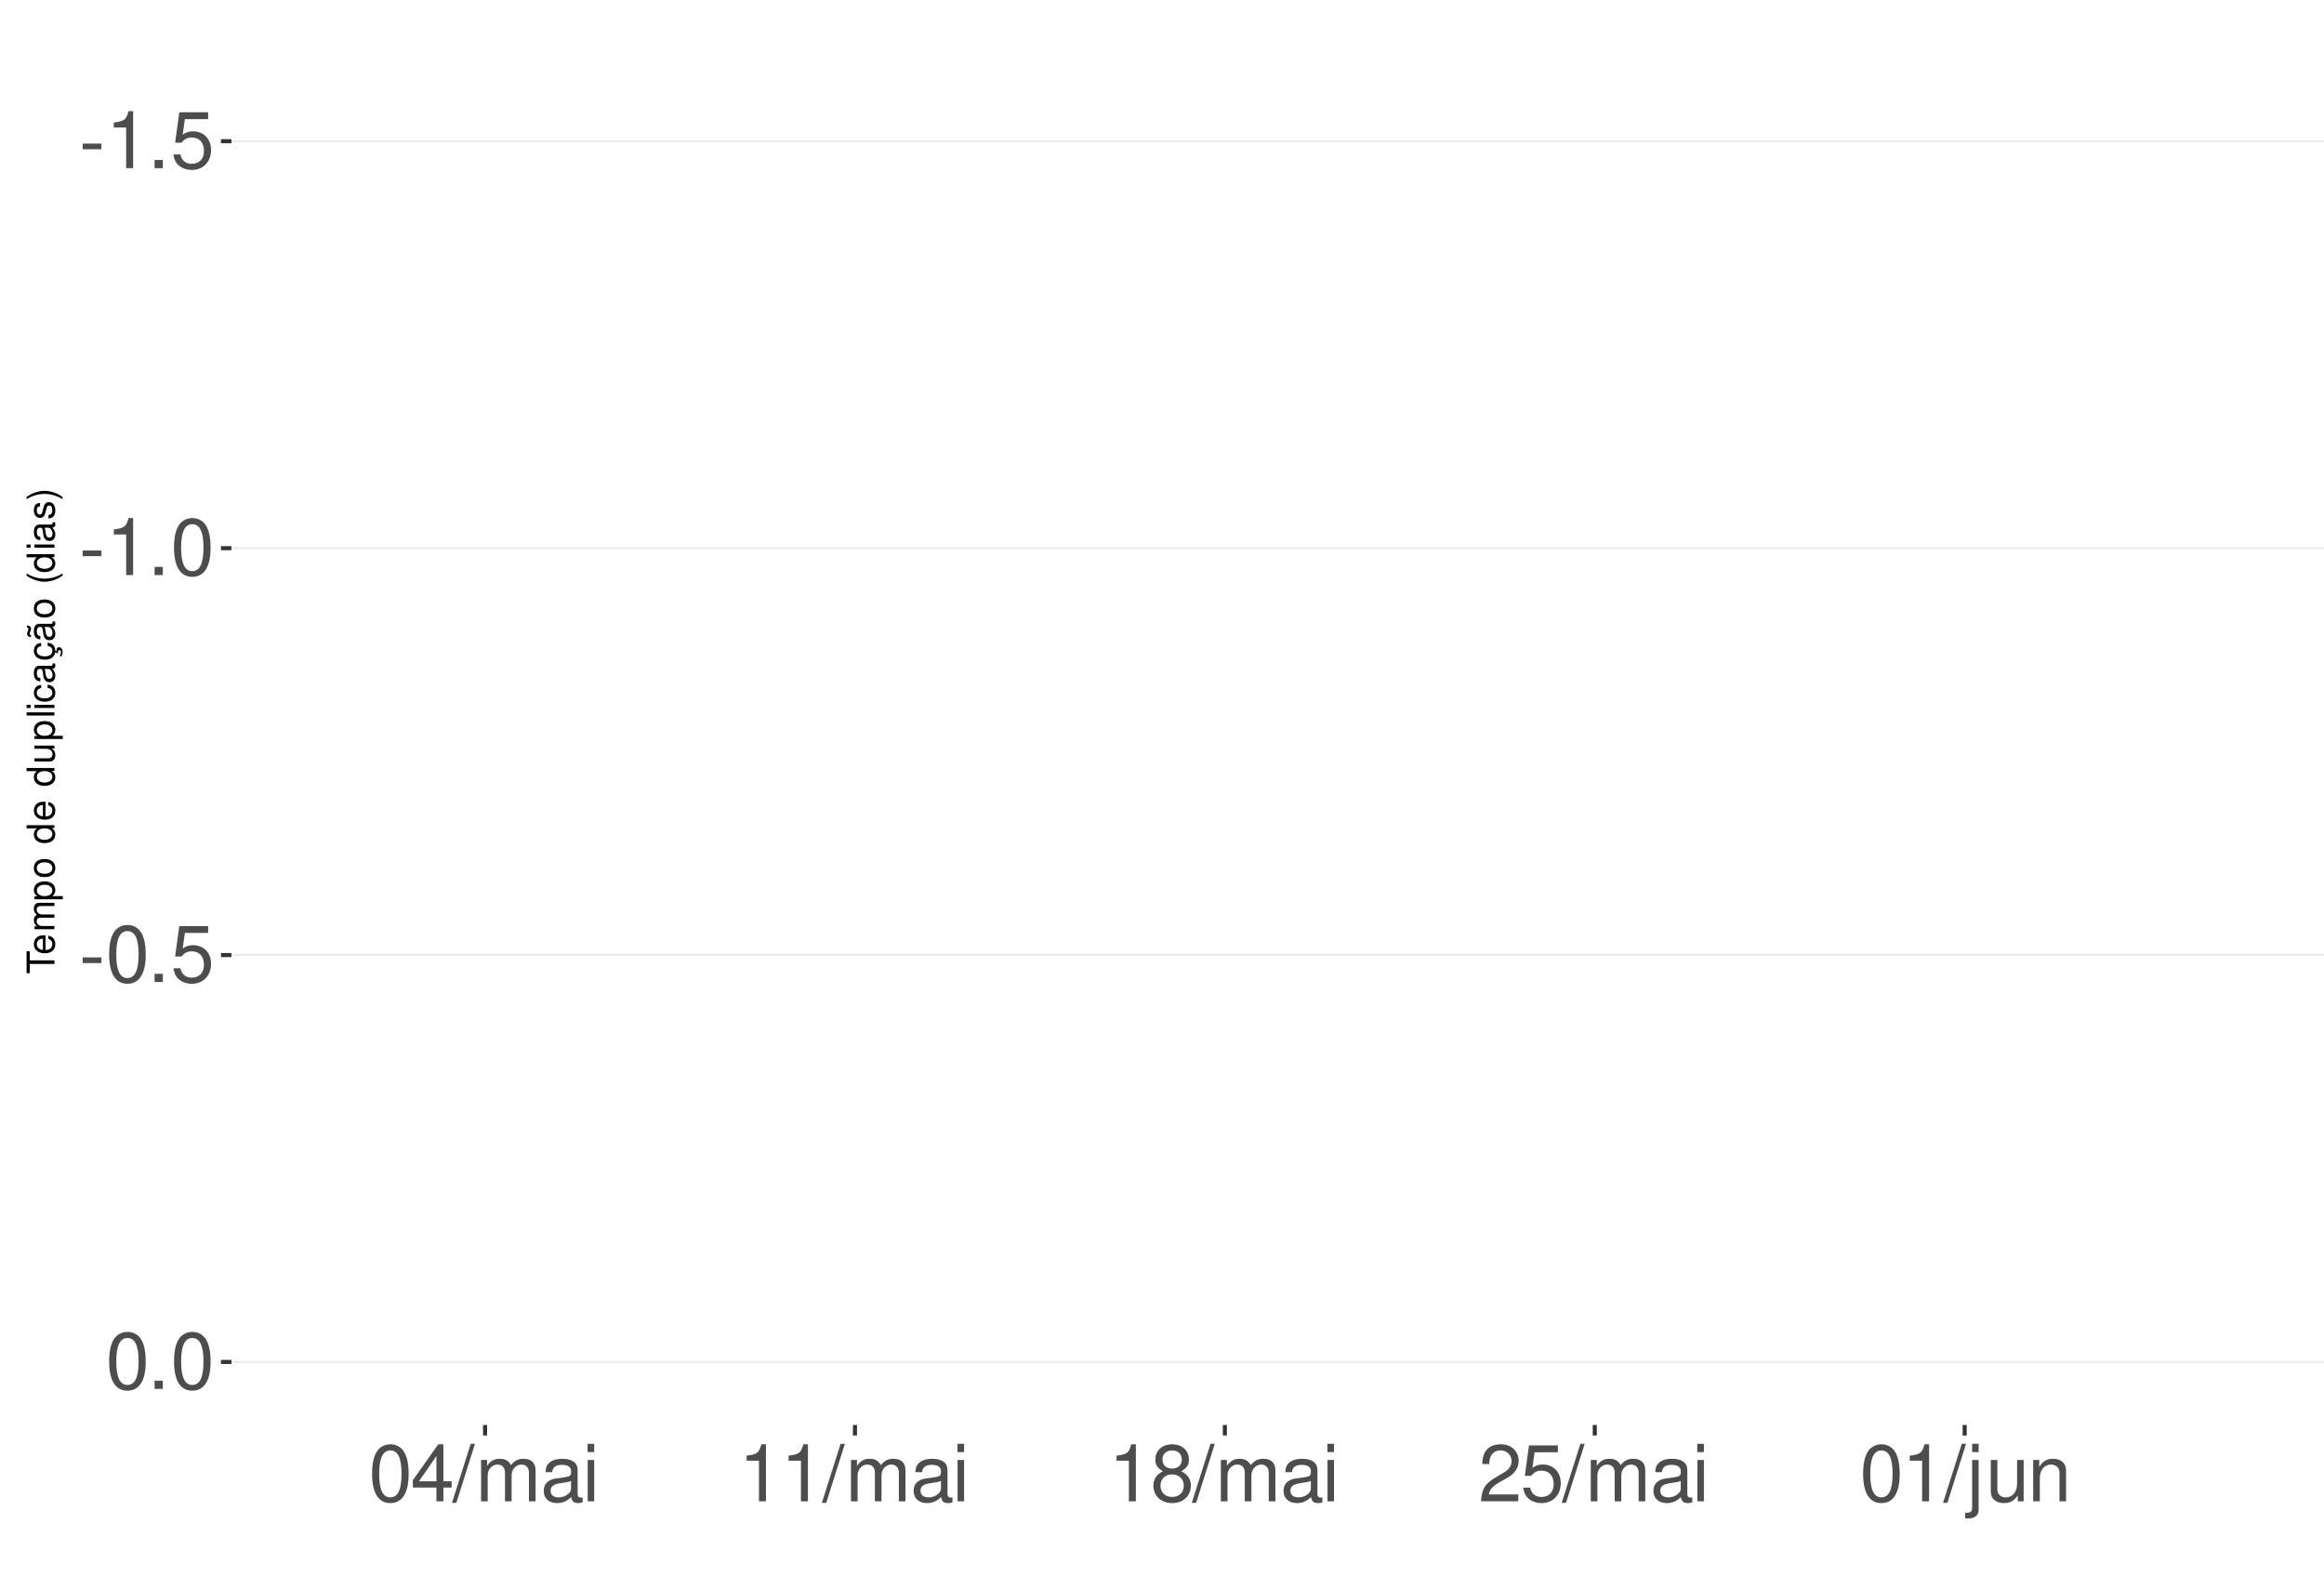
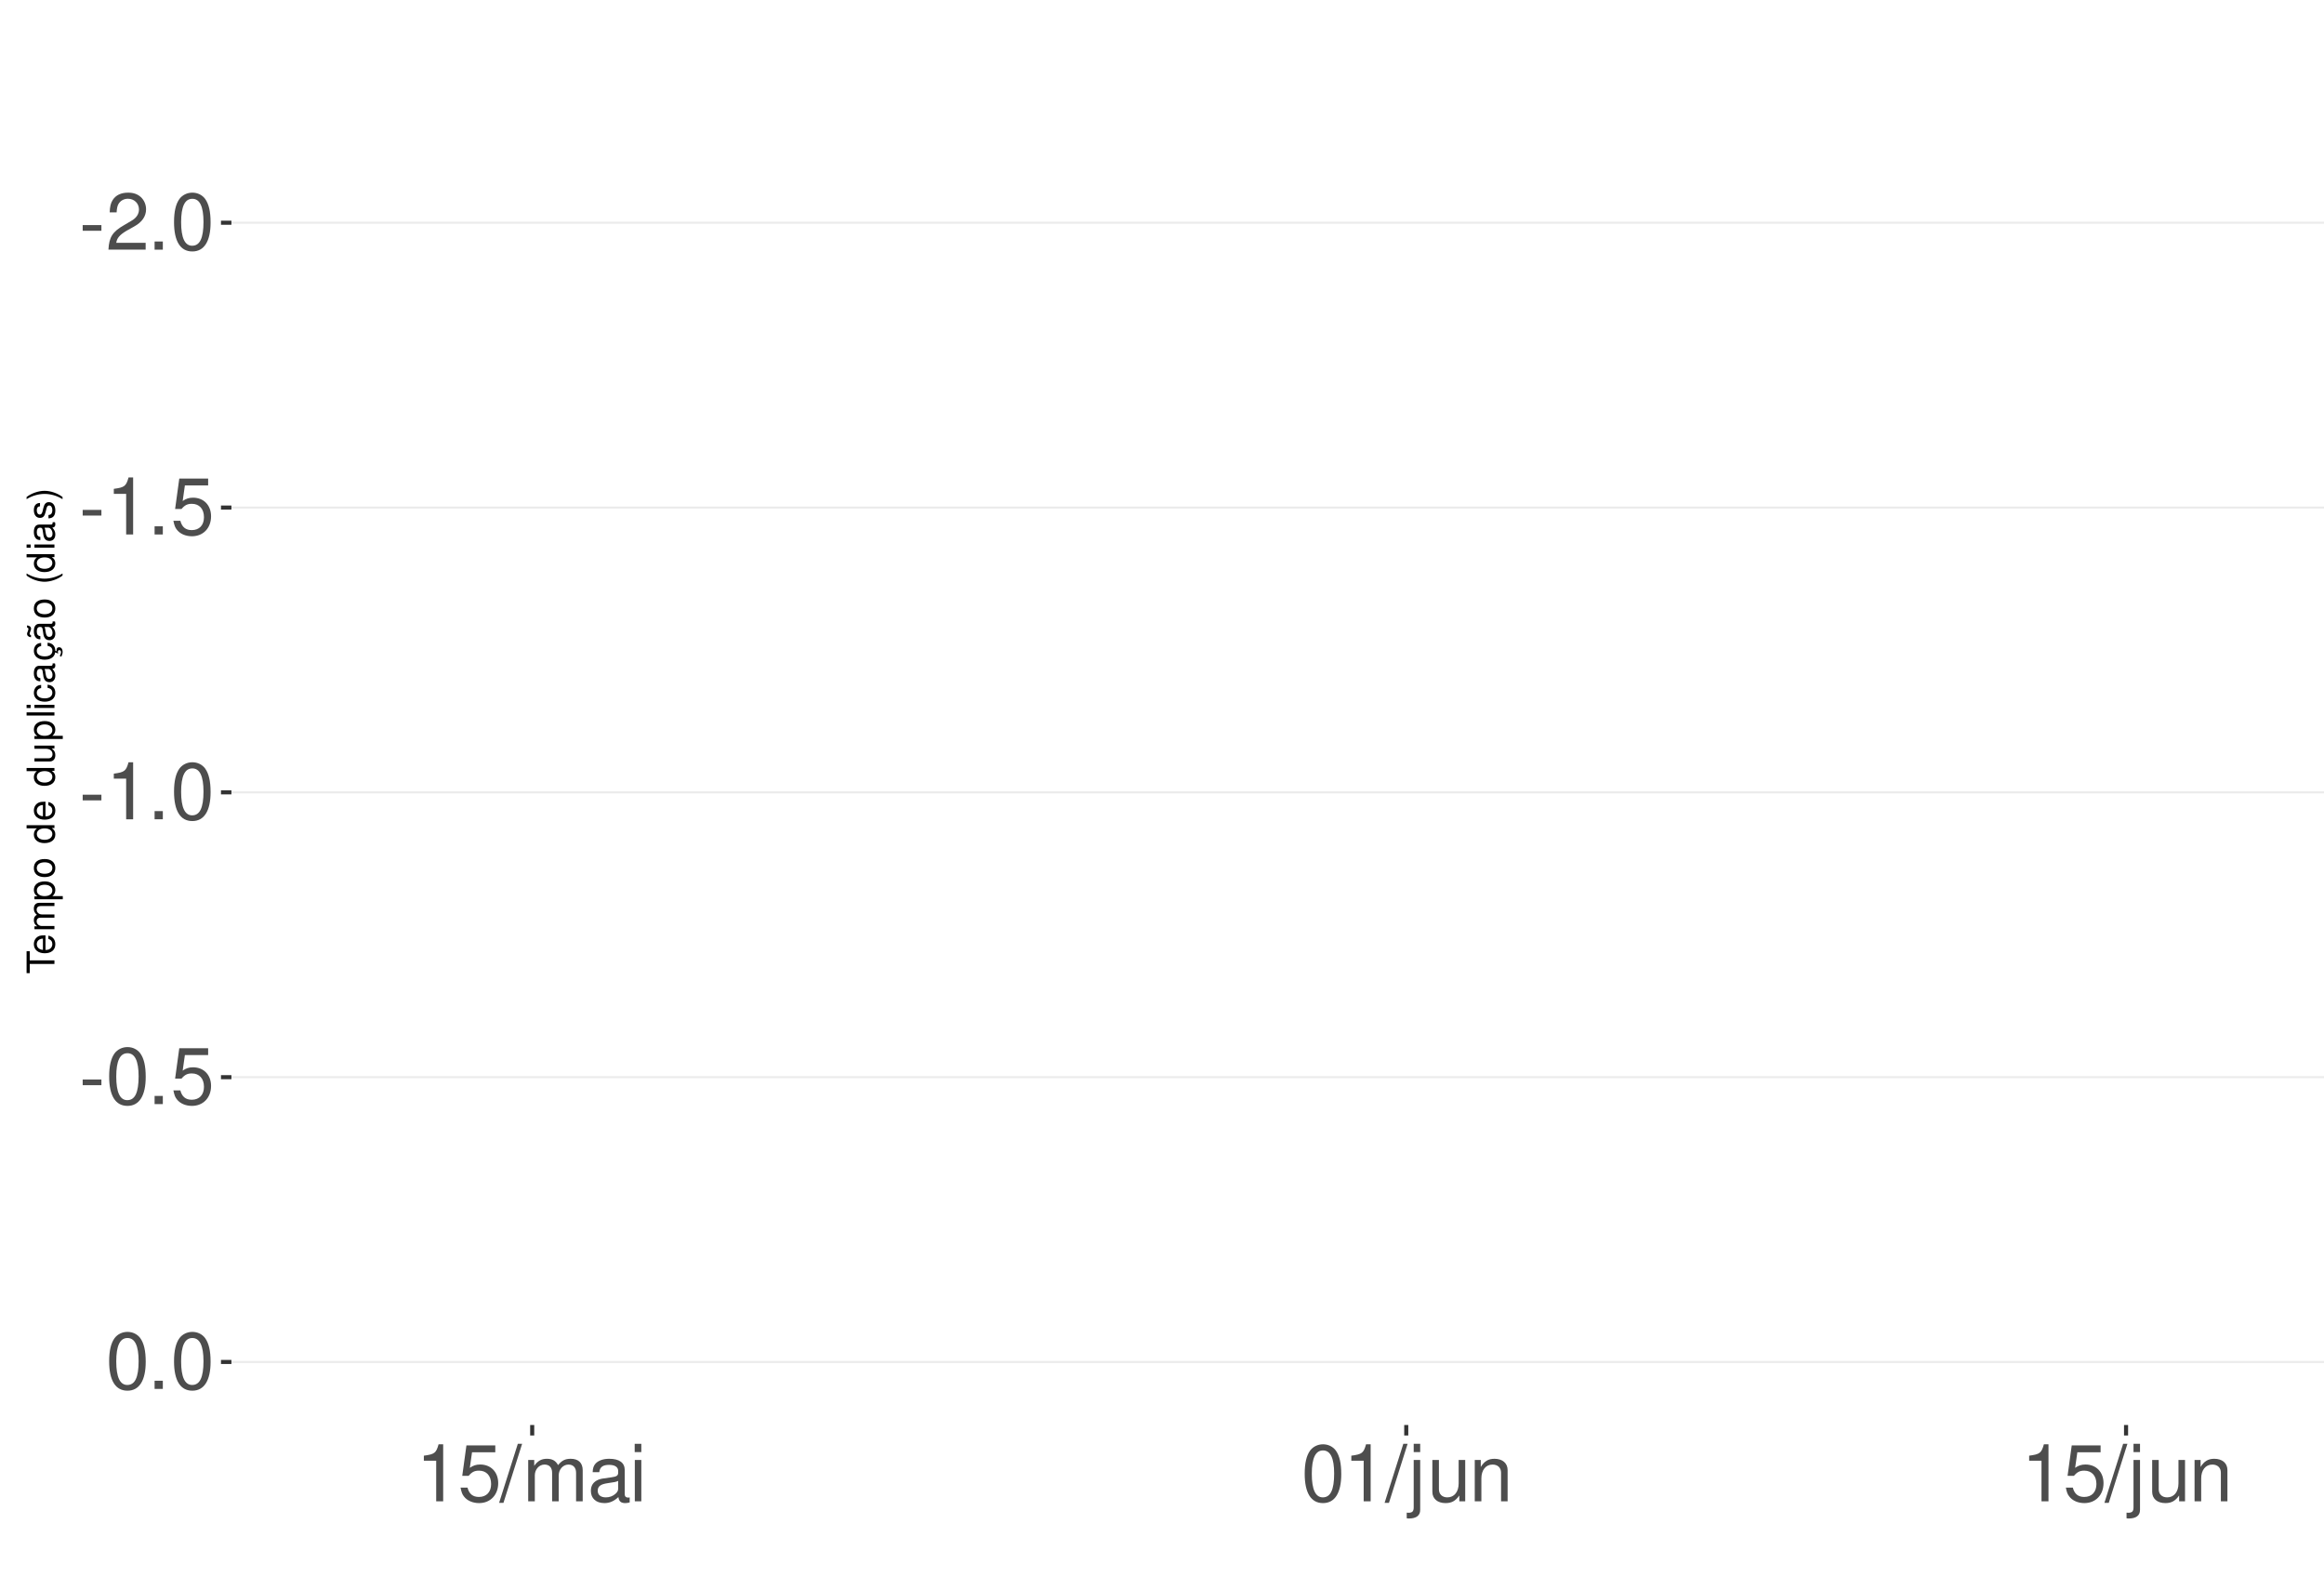
<svg xmlns="http://www.w3.org/2000/svg" xmlns:xlink="http://www.w3.org/1999/xlink" width="609pt" height="413pt" viewBox="0 0 609 413" version="1.1">
  <defs>
    <g>
      <symbol overflow="visible" id="glyph0-0">
        <path style="stroke:none;" d="" />
      </symbol>
      <symbol overflow="visible" id="glyph0-1">
        <path style="stroke:none;" d="M 5.859 -6.438 L 0.953 -6.438 L 0.953 -4.953 L 5.859 -4.953 Z M 5.859 -6.438 " />
      </symbol>
      <symbol overflow="visible" id="glyph0-2">
-         <path style="stroke:none;" d="M 5.344 -10.641 L 5.344 0 L 7.172 0 L 7.172 -14.938 L 5.969 -14.938 C 5.328 -12.641 4.922 -12.328 2.109 -11.953 L 2.109 -10.641 Z M 5.344 -10.641 " />
+         <path style="stroke:none;" d="M 10.453 -1.797 L 2.75 -1.797 C 2.938 -3.031 3.594 -3.828 5.391 -4.922 L 7.453 -6.078 C 9.5 -7.203 10.562 -8.734 10.562 -10.578 C 10.562 -11.812 10.062 -12.969 9.188 -13.781 C 8.328 -14.562 7.25 -14.938 5.859 -14.938 C 4 -14.938 2.625 -14.281 1.812 -13 C 1.297 -12.203 1.078 -11.281 1.031 -9.766 L 2.844 -9.766 C 2.906 -10.781 3.031 -11.375 3.281 -11.875 C 3.766 -12.781 4.703 -13.344 5.797 -13.344 C 7.453 -13.344 8.703 -12.141 8.703 -10.531 C 8.703 -9.344 8.016 -8.297 6.719 -7.562 L 4.812 -6.438 C 1.75 -4.688 0.875 -3.281 0.703 -0.016 L 10.453 -0.016 Z M 10.453 -1.797 " />
      </symbol>
      <symbol overflow="visible" id="glyph0-3">
        <path style="stroke:none;" d="M 3.953 -2.141 L 1.797 -2.141 L 1.797 0 L 3.953 0 Z M 3.953 -2.141 " />
      </symbol>
      <symbol overflow="visible" id="glyph0-4">
+         <path style="stroke:none;" d="M 5.688 -14.938 C 4.312 -14.938 3.078 -14.312 2.312 -13.297 C 1.359 -11.984 0.891 -10 0.891 -7.234 C 0.891 -2.188 2.547 0.469 5.688 0.469 C 8.781 0.469 10.469 -2.188 10.469 -7.109 C 10.469 -10 10.016 -11.938 9.047 -13.297 C 8.281 -14.328 7.062 -14.938 5.688 -14.938 Z M 5.688 -13.328 C 7.641 -13.328 8.609 -11.312 8.609 -7.266 C 8.609 -3.016 7.656 -1.031 5.641 -1.031 C 3.719 -1.031 2.75 -3.094 2.75 -7.203 C 2.75 -11.312 3.719 -13.328 5.688 -13.328 Z M 5.688 -13.328 " />
+       </symbol>
+       <symbol overflow="visible" id="glyph0-5">
+         <path style="stroke:none;" d="M 5.344 -10.641 L 5.344 0 L 7.172 0 L 7.172 -14.938 L 5.969 -14.938 C 5.328 -12.641 4.922 -12.328 2.109 -11.953 L 2.109 -10.641 Z M 5.344 -10.641 " />
+       </symbol>
+       <symbol overflow="visible" id="glyph0-6">
        <path style="stroke:none;" d="M 9.828 -14.641 L 2.266 -14.641 L 1.172 -6.672 L 2.844 -6.672 C 3.703 -7.688 4.406 -8.031 5.562 -8.031 C 7.516 -8.031 8.734 -6.688 8.734 -4.531 C 8.734 -2.422 7.516 -1.141 5.531 -1.141 C 3.953 -1.141 2.969 -1.938 2.547 -3.594 L 0.719 -3.594 C 0.969 -2.391 1.172 -1.812 1.609 -1.281 C 2.438 -0.172 3.922 0.469 5.578 0.469 C 8.531 0.469 10.594 -1.672 10.594 -4.766 C 10.594 -7.656 8.672 -9.641 5.859 -9.641 C 4.828 -9.641 4 -9.375 3.156 -8.766 L 3.734 -12.844 L 9.828 -12.844 Z M 9.828 -14.641 " />
-       </symbol>
-       <symbol overflow="visible" id="glyph0-5">
-         <path style="stroke:none;" d="M 5.688 -14.938 C 4.312 -14.938 3.078 -14.312 2.312 -13.297 C 1.359 -11.984 0.891 -10 0.891 -7.234 C 0.891 -2.188 2.547 0.469 5.688 0.469 C 8.781 0.469 10.469 -2.188 10.469 -7.109 C 10.469 -10 10.016 -11.938 9.047 -13.297 C 8.281 -14.328 7.062 -14.938 5.688 -14.938 Z M 5.688 -13.328 C 7.641 -13.328 8.609 -11.312 8.609 -7.266 C 8.609 -3.016 7.656 -1.031 5.641 -1.031 C 3.719 -1.031 2.75 -3.094 2.75 -7.203 C 2.75 -11.312 3.719 -13.328 5.688 -13.328 Z M 5.688 -13.328 " />
-       </symbol>
-       <symbol overflow="visible" id="glyph0-6">
-         <path style="stroke:none;" d="M 6.75 -3.609 L 6.75 0 L 8.578 0 L 8.578 -3.609 L 10.734 -3.609 L 10.734 -5.25 L 8.578 -5.25 L 8.578 -14.938 L 7.234 -14.938 L 0.578 -5.531 L 0.578 -3.609 Z M 6.75 -5.25 L 2.172 -5.25 L 6.75 -11.844 Z M 6.75 -5.25 " />
      </symbol>
      <symbol overflow="visible" id="glyph0-7">
        <path style="stroke:none;" d="M 4.734 -15.062 L -0.172 0.406 L 0.969 0.406 L 5.859 -15.062 Z M 4.734 -15.062 " />
      </symbol>
      <symbol overflow="visible" id="glyph0-8">
        <path style="stroke:none;" d="M 1.453 -10.828 L 1.453 0 L 3.188 0 L 3.188 -6.797 C 3.188 -8.359 4.312 -9.625 5.719 -9.625 C 7 -9.625 7.719 -8.844 7.719 -7.453 L 7.719 0 L 9.453 0 L 9.453 -6.797 C 9.453 -8.359 10.594 -9.625 12 -9.625 C 13.266 -9.625 14 -8.812 14 -7.453 L 14 0 L 15.734 0 L 15.734 -8.125 C 15.734 -10.062 14.625 -11.141 12.594 -11.141 C 11.156 -11.141 10.281 -10.703 9.281 -9.484 C 8.641 -10.641 7.766 -11.141 6.359 -11.141 C 4.922 -11.141 3.953 -10.594 3.031 -9.297 L 3.031 -10.828 Z M 1.453 -10.828 " />
      </symbol>
      <symbol overflow="visible" id="glyph0-9">
        <path style="stroke:none;" d="M 11.047 -1.016 C 10.859 -0.969 10.781 -0.969 10.672 -0.969 C 10.078 -0.969 9.75 -1.281 9.75 -1.812 L 9.75 -8.188 C 9.75 -10.094 8.344 -11.141 5.688 -11.141 C 4.094 -11.141 2.828 -10.672 2.094 -9.875 C 1.594 -9.312 1.391 -8.703 1.344 -7.625 L 3.078 -7.625 C 3.219 -8.938 4 -9.547 5.625 -9.547 C 7.188 -9.547 8.031 -8.969 8.031 -7.938 L 8.031 -7.484 C 8.016 -6.734 7.641 -6.469 6.234 -6.281 C 3.797 -5.969 3.422 -5.891 2.766 -5.625 C 1.516 -5.078 0.875 -4.125 0.875 -2.734 C 0.875 -0.766 2.234 0.469 4.422 0.469 C 5.781 0.469 6.875 0 8.094 -1.109 C 8.219 0 8.766 0.469 9.875 0.469 C 10.25 0.469 10.469 0.438 11.047 0.297 Z M 8.031 -3.406 C 8.031 -2.828 7.875 -2.484 7.359 -2 C 6.656 -1.359 5.797 -1.031 4.797 -1.031 C 3.453 -1.031 2.672 -1.672 2.672 -2.766 C 2.672 -3.906 3.406 -4.484 5.266 -4.75 C 7.109 -5 7.453 -5.078 8.031 -5.344 Z M 8.031 -3.406 " />
      </symbol>
      <symbol overflow="visible" id="glyph0-10">
        <path style="stroke:none;" d="M 3.094 -10.828 L 1.391 -10.828 L 1.391 0 L 3.094 0 Z M 3.094 -15.062 L 1.359 -15.062 L 1.359 -12.891 L 3.094 -12.891 Z M 3.094 -15.062 " />
      </symbol>
      <symbol overflow="visible" id="glyph0-11">
-         <path style="stroke:none;" d="M 8.078 -7.875 C 9.609 -8.797 10.078 -9.547 10.078 -10.953 C 10.078 -13.297 8.281 -14.938 5.688 -14.938 C 3.094 -14.938 1.281 -13.297 1.281 -10.969 C 1.281 -9.547 1.75 -8.812 3.266 -7.875 C 1.594 -7.016 0.766 -5.797 0.766 -4.156 C 0.766 -1.422 2.766 0.469 5.688 0.469 C 8.578 0.469 10.594 -1.422 10.594 -4.156 C 10.594 -5.797 9.766 -7.016 8.078 -7.875 Z M 5.688 -13.328 C 7.234 -13.328 8.219 -12.391 8.219 -10.906 C 8.219 -9.5 7.203 -8.578 5.688 -8.578 C 4.125 -8.578 3.141 -9.5 3.141 -10.953 C 3.141 -12.391 4.125 -13.328 5.688 -13.328 Z M 5.688 -7.047 C 7.5 -7.047 8.734 -5.844 8.734 -4.109 C 8.734 -2.312 7.516 -1.141 5.641 -1.141 C 3.859 -1.141 2.625 -2.359 2.625 -4.094 C 2.625 -5.859 3.844 -7.047 5.688 -7.047 Z M 5.688 -7.047 " />
+         <path style="stroke:none;" d="M 1.453 -10.828 L 1.453 1.562 C 1.453 2.641 1.109 3 0.047 3 C -0.078 3 -0.141 3 -0.375 2.969 L -0.375 4.438 C -0.172 4.484 -0.062 4.5 0.203 4.5 C 2.141 4.5 3.156 3.734 3.156 2.25 L 3.156 -10.828 Z M 3.156 -15.062 L 1.453 -15.062 L 1.453 -12.891 L 3.156 -12.891 Z M 3.156 -15.062 " />
      </symbol>
      <symbol overflow="visible" id="glyph0-12">
-         <path style="stroke:none;" d="M 10.453 -1.797 L 2.75 -1.797 C 2.938 -3.031 3.594 -3.828 5.391 -4.922 L 7.453 -6.078 C 9.5 -7.203 10.562 -8.734 10.562 -10.578 C 10.562 -11.812 10.062 -12.969 9.188 -13.781 C 8.328 -14.562 7.25 -14.938 5.859 -14.938 C 4 -14.938 2.625 -14.281 1.812 -13 C 1.297 -12.203 1.078 -11.281 1.031 -9.766 L 2.844 -9.766 C 2.906 -10.781 3.031 -11.375 3.281 -11.875 C 3.766 -12.781 4.703 -13.344 5.797 -13.344 C 7.453 -13.344 8.703 -12.141 8.703 -10.531 C 8.703 -9.344 8.016 -8.297 6.719 -7.562 L 4.812 -6.438 C 1.75 -4.688 0.875 -3.281 0.703 -0.016 L 10.453 -0.016 Z M 10.453 -1.797 " />
+         <path style="stroke:none;" d="M 9.953 0 L 9.953 -10.828 L 8.234 -10.828 L 8.234 -4.688 C 8.234 -2.484 7.078 -1.031 5.281 -1.031 C 3.922 -1.031 3.062 -1.859 3.062 -3.156 L 3.062 -10.828 L 1.344 -10.828 L 1.344 -2.484 C 1.344 -0.688 2.688 0.469 4.797 0.469 C 6.375 0.469 7.391 -0.078 8.406 -1.516 L 8.406 0 Z M 9.953 0 " />
      </symbol>
      <symbol overflow="visible" id="glyph0-13">
-         <path style="stroke:none;" d="M 1.453 -10.828 L 1.453 1.562 C 1.453 2.641 1.109 3 0.047 3 C -0.078 3 -0.141 3 -0.375 2.969 L -0.375 4.438 C -0.172 4.484 -0.062 4.5 0.203 4.5 C 2.141 4.5 3.156 3.734 3.156 2.25 L 3.156 -10.828 Z M 3.156 -15.062 L 1.453 -15.062 L 1.453 -12.891 L 3.156 -12.891 Z M 3.156 -15.062 " />
-       </symbol>
-       <symbol overflow="visible" id="glyph0-14">
-         <path style="stroke:none;" d="M 9.953 0 L 9.953 -10.828 L 8.234 -10.828 L 8.234 -4.688 C 8.234 -2.484 7.078 -1.031 5.281 -1.031 C 3.922 -1.031 3.062 -1.859 3.062 -3.156 L 3.062 -10.828 L 1.344 -10.828 L 1.344 -2.484 C 1.344 -0.688 2.688 0.469 4.797 0.469 C 6.375 0.469 7.391 -0.078 8.406 -1.516 L 8.406 0 Z M 9.953 0 " />
-       </symbol>
-       <symbol overflow="visible" id="glyph0-15">
        <path style="stroke:none;" d="M 1.453 -10.828 L 1.453 0 L 3.188 0 L 3.188 -5.969 C 3.188 -8.188 4.344 -9.625 6.109 -9.625 C 7.484 -9.625 8.344 -8.797 8.344 -7.5 L 8.344 0 L 10.062 0 L 10.062 -8.188 C 10.062 -9.984 8.719 -11.141 6.625 -11.141 C 5.016 -11.141 3.984 -10.516 3.031 -9 L 3.031 -10.828 Z M 1.453 -10.828 " />
      </symbol>
      <symbol overflow="visible" id="glyph1-0">
        <path style="stroke:none;" d="" />
      </symbol>
      <symbol overflow="visible" id="glyph1-1">
        <path style="stroke:none;" d="M -6.469 -3.547 L -6.469 -5.938 L -7.297 -5.938 L -7.297 -0.203 L -6.469 -0.203 L -6.469 -2.609 L 0 -2.609 L 0 -3.547 Z M -6.469 -3.547 " />
      </symbol>
      <symbol overflow="visible" id="glyph1-2">
        <path style="stroke:none;" d="M -2.344 -5.125 C -3.141 -5.125 -3.625 -5.062 -4.016 -4.922 C -4.875 -4.578 -5.391 -3.781 -5.391 -2.797 C -5.391 -1.344 -4.281 -0.406 -2.547 -0.406 C -0.812 -0.406 0.234 -1.297 0.234 -2.781 C 0.234 -3.984 -0.453 -4.812 -1.594 -5.016 L -1.594 -4.188 C -0.906 -3.953 -0.547 -3.484 -0.547 -2.812 C -0.547 -2.281 -0.781 -1.828 -1.219 -1.547 C -1.516 -1.344 -1.812 -1.281 -2.344 -1.266 Z M -3.016 -1.297 C -3.984 -1.359 -4.625 -1.953 -4.625 -2.797 C -4.625 -3.641 -3.953 -4.234 -3.016 -4.234 Z M -3.016 -1.297 " />
      </symbol>
      <symbol overflow="visible" id="glyph1-3">
        <path style="stroke:none;" d="M -5.234 -0.703 L 0 -0.703 L 0 -1.547 L -3.297 -1.547 C -4.047 -1.547 -4.656 -2.094 -4.656 -2.766 C -4.656 -3.391 -4.281 -3.734 -3.609 -3.734 L 0 -3.734 L 0 -4.578 L -3.297 -4.578 C -4.047 -4.578 -4.656 -5.125 -4.656 -5.812 C -4.656 -6.422 -4.266 -6.781 -3.609 -6.781 L 0 -6.781 L 0 -7.625 L -3.938 -7.625 C -4.875 -7.625 -5.391 -7.078 -5.391 -6.094 C -5.391 -5.406 -5.188 -4.984 -4.594 -4.484 C -5.156 -4.188 -5.391 -3.766 -5.391 -3.078 C -5.391 -2.375 -5.125 -1.906 -4.5 -1.469 L -5.234 -1.469 Z M -5.234 -0.703 " />
      </symbol>
      <symbol overflow="visible" id="glyph1-4">
        <path style="stroke:none;" d="M 2.188 -0.547 L 2.188 -1.375 L -0.547 -1.375 C -0.016 -1.812 0.234 -2.312 0.234 -2.984 C 0.234 -4.344 -0.859 -5.234 -2.531 -5.234 C -4.297 -5.234 -5.391 -4.375 -5.391 -2.984 C -5.391 -2.266 -5.062 -1.703 -4.453 -1.312 L -5.234 -1.312 L -5.234 -0.547 Z M -4.609 -2.844 C -4.609 -3.766 -3.797 -4.359 -2.547 -4.359 C -1.359 -4.359 -0.547 -3.75 -0.547 -2.844 C -0.547 -1.953 -1.344 -1.375 -2.578 -1.375 C -3.812 -1.375 -4.609 -1.953 -4.609 -2.844 Z M -4.609 -2.844 " />
      </symbol>
      <symbol overflow="visible" id="glyph1-5">
        <path style="stroke:none;" d="M -5.391 -2.719 C -5.391 -1.234 -4.344 -0.359 -2.578 -0.359 C -0.812 -0.359 0.234 -1.234 0.234 -2.734 C 0.234 -4.203 -0.812 -5.094 -2.547 -5.094 C -4.359 -5.094 -5.391 -4.234 -5.391 -2.719 Z M -4.625 -2.734 C -4.625 -3.672 -3.844 -4.234 -2.547 -4.234 C -1.312 -4.234 -0.547 -3.656 -0.547 -2.734 C -0.547 -1.797 -1.312 -1.234 -2.578 -1.234 C -3.844 -1.234 -4.625 -1.797 -4.625 -2.734 Z M -4.625 -2.734 " />
      </symbol>
      <symbol overflow="visible" id="glyph1-6">
        <path style="stroke:none;" d="" />
      </symbol>
      <symbol overflow="visible" id="glyph1-7">
        <path style="stroke:none;" d="M -7.297 -4.953 L -7.297 -4.125 L -4.578 -4.125 C -5.109 -3.766 -5.391 -3.203 -5.391 -2.516 C -5.391 -1.156 -4.297 -0.266 -2.625 -0.266 C -0.859 -0.266 0.234 -1.125 0.234 -2.547 C 0.234 -3.266 -0.047 -3.766 -0.688 -4.203 L 0 -4.203 L 0 -4.953 Z M -4.609 -2.656 C -4.609 -3.547 -3.812 -4.125 -2.562 -4.125 C -1.344 -4.125 -0.547 -3.547 -0.547 -2.656 C -0.547 -1.734 -1.359 -1.125 -2.578 -1.125 C -3.797 -1.125 -4.609 -1.734 -4.609 -2.656 Z M -4.609 -2.656 " />
      </symbol>
      <symbol overflow="visible" id="glyph1-8">
        <path style="stroke:none;" d="M 0 -4.812 L -5.234 -4.812 L -5.234 -3.984 L -2.266 -3.984 C -1.203 -3.984 -0.5 -3.438 -0.5 -2.562 C -0.5 -1.906 -0.906 -1.484 -1.531 -1.484 L -5.234 -1.484 L -5.234 -0.656 L -1.203 -0.656 C -0.328 -0.656 0.234 -1.297 0.234 -2.312 C 0.234 -3.094 -0.047 -3.578 -0.734 -4.062 L 0 -4.062 Z M 0 -4.812 " />
      </symbol>
      <symbol overflow="visible" id="glyph1-9">
        <path style="stroke:none;" d="M -7.297 -1.516 L -7.297 -0.688 L 0 -0.688 L 0 -1.516 Z M -7.297 -1.516 " />
      </symbol>
      <symbol overflow="visible" id="glyph1-10">
        <path style="stroke:none;" d="M -5.234 -1.5 L -5.234 -0.672 L 0 -0.672 L 0 -1.5 Z M -7.297 -1.5 L -7.297 -0.656 L -6.234 -0.656 L -6.234 -1.5 Z M -7.297 -1.5 " />
      </symbol>
      <symbol overflow="visible" id="glyph1-11">
        <path style="stroke:none;" d="M -3.484 -4.703 C -3.984 -4.672 -4.312 -4.562 -4.609 -4.359 C -5.094 -4 -5.391 -3.375 -5.391 -2.641 C -5.391 -1.219 -4.266 -0.312 -2.531 -0.312 C -0.844 -0.312 0.234 -1.203 0.234 -2.625 C 0.234 -3.875 -0.516 -4.672 -1.797 -4.766 L -1.797 -3.938 C -0.953 -3.797 -0.547 -3.359 -0.547 -2.656 C -0.547 -1.734 -1.297 -1.188 -2.531 -1.188 C -3.844 -1.188 -4.625 -1.719 -4.625 -2.625 C -4.625 -3.328 -4.203 -3.766 -3.484 -3.875 Z M -3.484 -4.703 " />
      </symbol>
      <symbol overflow="visible" id="glyph1-12">
        <path style="stroke:none;" d="M -0.484 -5.344 C -0.469 -5.266 -0.469 -5.219 -0.469 -5.172 C -0.469 -4.875 -0.625 -4.719 -0.875 -4.719 L -3.953 -4.719 C -4.891 -4.719 -5.391 -4.047 -5.391 -2.75 C -5.391 -1.984 -5.172 -1.375 -4.781 -1.016 C -4.516 -0.766 -4.203 -0.672 -3.688 -0.656 L -3.688 -1.484 C -4.328 -1.562 -4.625 -1.938 -4.625 -2.719 C -4.625 -3.484 -4.344 -3.891 -3.844 -3.891 L -3.625 -3.891 C -3.266 -3.875 -3.125 -3.703 -3.047 -3.016 C -2.891 -1.844 -2.844 -1.656 -2.719 -1.344 C -2.453 -0.734 -2 -0.422 -1.312 -0.422 C -0.375 -0.422 0.234 -1.078 0.234 -2.141 C 0.234 -2.797 0 -3.328 -0.547 -3.922 C 0 -3.984 0.234 -4.234 0.234 -4.781 C 0.234 -4.953 0.203 -5.062 0.141 -5.344 Z M -1.656 -3.891 C -1.375 -3.891 -1.203 -3.812 -0.969 -3.562 C -0.656 -3.219 -0.5 -2.812 -0.5 -2.312 C -0.5 -1.672 -0.812 -1.297 -1.344 -1.297 C -1.891 -1.297 -2.172 -1.656 -2.297 -2.547 C -2.422 -3.438 -2.453 -3.609 -2.594 -3.891 Z M -1.656 -3.891 " />
      </symbol>
      <symbol overflow="visible" id="glyph1-13">
        <path style="stroke:none;" d="M 0.234 -2.641 C 0.234 -3.875 -0.547 -4.703 -1.797 -4.766 L -1.797 -3.938 C -0.953 -3.797 -0.531 -3.359 -0.531 -2.656 C -0.531 -1.734 -1.281 -1.188 -2.516 -1.188 C -3.844 -1.188 -4.625 -1.719 -4.625 -2.625 C -4.625 -3.328 -4.203 -3.766 -3.484 -3.875 L -3.484 -4.703 C -3.984 -4.672 -4.312 -4.562 -4.609 -4.359 C -5.094 -4 -5.391 -3.375 -5.391 -2.641 C -5.391 -1.219 -4.266 -0.312 -2.531 -0.312 C -1.469 -0.312 -0.625 -0.672 -0.156 -1.312 C 0.047 -1.594 0.125 -1.812 0.203 -2.25 L 0.922 -1.938 L 0.984 -2.062 C 0.938 -2.188 0.906 -2.25 0.906 -2.375 C 0.906 -2.656 1.047 -2.828 1.281 -2.828 C 1.547 -2.828 1.734 -2.594 1.734 -2.297 C 1.734 -2.031 1.672 -1.844 1.438 -1.406 L 1.406 -1.312 L 1.812 -1.094 C 2.078 -1.75 2.141 -1.953 2.141 -2.344 C 2.141 -3.109 1.781 -3.578 1.203 -3.578 C 0.781 -3.578 0.547 -3.297 0.547 -2.797 C 0.547 -2.703 0.547 -2.641 0.562 -2.516 Z M 0.234 -2.641 " />
      </symbol>
      <symbol overflow="visible" id="glyph1-14">
        <path style="stroke:none;" d="M -0.484 -5.344 C -0.469 -5.266 -0.469 -5.219 -0.469 -5.172 C -0.469 -4.875 -0.625 -4.719 -0.875 -4.719 L -3.953 -4.719 C -4.891 -4.719 -5.391 -4.047 -5.391 -2.75 C -5.391 -1.984 -5.172 -1.375 -4.781 -1.016 C -4.516 -0.766 -4.203 -0.672 -3.688 -0.656 L -3.688 -1.484 C -4.328 -1.562 -4.625 -1.938 -4.625 -2.719 C -4.625 -3.484 -4.344 -3.891 -3.844 -3.891 L -3.625 -3.891 C -3.266 -3.875 -3.125 -3.703 -3.047 -3.016 C -2.891 -1.844 -2.844 -1.656 -2.719 -1.344 C -2.453 -0.734 -2 -0.422 -1.312 -0.422 C -0.375 -0.422 0.234 -1.078 0.234 -2.141 C 0.234 -2.797 0 -3.328 -0.547 -3.922 C 0 -3.984 0.234 -4.234 0.234 -4.781 C 0.234 -4.953 0.203 -5.062 0.141 -5.344 Z M -1.656 -3.891 C -1.375 -3.891 -1.203 -3.812 -0.969 -3.562 C -0.656 -3.219 -0.5 -2.812 -0.5 -2.312 C -0.5 -1.672 -0.812 -1.297 -1.344 -1.297 C -1.891 -1.297 -2.172 -1.656 -2.297 -2.547 C -2.422 -3.438 -2.453 -3.609 -2.594 -3.891 Z M -7.172 -3.75 C -6.922 -3.672 -6.812 -3.547 -6.812 -3.375 C -6.812 -3.25 -6.875 -2.984 -6.984 -2.734 C -7.156 -2.312 -7.172 -2.25 -7.172 -2.047 C -7.172 -1.594 -6.797 -1.297 -6.141 -1.188 L -6.141 -1.766 C -6.375 -1.812 -6.5 -1.938 -6.5 -2.094 C -6.5 -2.203 -6.469 -2.344 -6.375 -2.578 C -6.156 -3.156 -6.125 -3.234 -6.125 -3.438 C -6.125 -3.922 -6.484 -4.219 -7.172 -4.312 Z M -7.172 -3.75 " />
      </symbol>
      <symbol overflow="visible" id="glyph1-15">
        <path style="stroke:none;" d="M -7.297 -2.359 C -5.984 -1.359 -4.156 -0.734 -2.594 -0.734 C -1.016 -0.734 0.812 -1.359 2.125 -2.359 L 2.125 -2.906 C 0.688 -2.031 -0.984 -1.547 -2.594 -1.547 C -4.188 -1.547 -5.875 -2.031 -7.297 -2.906 Z M -7.297 -2.359 " />
      </symbol>
      <symbol overflow="visible" id="glyph1-16">
        <path style="stroke:none;" d="M -3.781 -4.375 C -4.812 -4.375 -5.391 -3.688 -5.391 -2.484 C -5.391 -1.266 -4.766 -0.469 -3.797 -0.469 C -2.969 -0.469 -2.578 -0.891 -2.281 -2.125 L -2.094 -2.906 C -1.953 -3.484 -1.734 -3.719 -1.375 -3.719 C -0.875 -3.719 -0.547 -3.234 -0.547 -2.5 C -0.547 -2.047 -0.672 -1.672 -0.891 -1.453 C -1.047 -1.328 -1.188 -1.266 -1.562 -1.219 L -1.562 -0.344 C -0.344 -0.375 0.234 -1.062 0.234 -2.438 C 0.234 -3.75 -0.422 -4.594 -1.438 -4.594 C -2.203 -4.594 -2.641 -4.156 -2.891 -3.109 L -3.078 -2.312 C -3.234 -1.625 -3.453 -1.344 -3.828 -1.344 C -4.312 -1.344 -4.625 -1.766 -4.625 -2.453 C -4.625 -3.125 -4.328 -3.484 -3.781 -3.5 Z M -3.781 -4.375 " />
      </symbol>
      <symbol overflow="visible" id="glyph1-17">
        <path style="stroke:none;" d="M 2.125 -0.938 C 0.812 -1.938 -1.016 -2.562 -2.578 -2.562 C -4.156 -2.562 -5.984 -1.938 -7.297 -0.938 L -7.297 -0.375 C -5.859 -1.266 -4.188 -1.75 -2.578 -1.75 C -0.984 -1.75 0.703 -1.266 2.125 -0.375 Z M 2.125 -0.938 " />
      </symbol>
    </g>
    <clipPath id="clip1">
      <path d="M 60.645 9.961 L 609 9.961 L 609 373.328 L 60.645 373.328 Z M 60.645 9.961 " />
    </clipPath>
    <clipPath id="clip2">
-       <path d="M 60.645 36 L 609 36 L 609 38 L 60.645 38 Z M 60.645 36 " />
+       <path d="M 60.645 58 L 609 58 L 609 59 L 60.645 59 Z M 60.645 58 " />
    </clipPath>
    <clipPath id="clip3">
-       <path d="M 60.645 143 L 609 143 L 609 144 L 60.645 144 Z M 60.645 143 " />
+       <path d="M 60.645 132 L 609 132 L 609 134 L 60.645 134 Z M 60.645 132 " />
    </clipPath>
    <clipPath id="clip4">
-       <path d="M 60.645 249 L 609 249 L 609 251 L 60.645 251 Z M 60.645 249 " />
+       <path d="M 60.645 207 L 609 207 L 609 208 L 60.645 208 Z M 60.645 207 " />
    </clipPath>
    <clipPath id="clip5">
+       <path d="M 60.645 281 L 609 281 L 609 283 L 60.645 283 Z M 60.645 281 " />
+     </clipPath>
+     <clipPath id="clip6">
      <path d="M 60.645 356 L 609 356 L 609 358 L 60.645 358 Z M 60.645 356 " />
    </clipPath>
  </defs>
  <g id="surface281">
    <rect x="0" y="0" width="609" height="413" style="fill:rgb(100%,100%,100%);fill-opacity:1;stroke:none;" />
    <rect x="0" y="0" width="609" height="413" style="fill:rgb(100%,100%,100%);fill-opacity:1;stroke:none;" />
    <path style="fill:none;stroke-width:1.067;stroke-linecap:round;stroke-linejoin:round;stroke:rgb(100%,100%,100%);stroke-opacity:1;stroke-miterlimit:10;" d="M 0 413 L 609 413 L 609 0 L 0 0 Z M 0 413 " />
    <g clip-path="url(#clip1)" clip-rule="nonzero">
      <path style=" stroke:none;fill-rule:nonzero;fill:rgb(100%,100%,100%);fill-opacity:1;" d="M 60.645 373.328 L 609 373.328 L 609 9.961 L 60.645 9.961 Z M 60.645 373.328 " />
    </g>
    <g clip-path="url(#clip2)" clip-rule="nonzero">
-       <path style="fill:none;stroke-width:0.533;stroke-linecap:butt;stroke-linejoin:round;stroke:rgb(92.157%,92.157%,92.157%);stroke-opacity:1;stroke-miterlimit:10;" d="M 60.645 37 L 609 37 " />
+       <path style="fill:none;stroke-width:0.533;stroke-linecap:butt;stroke-linejoin:round;stroke:rgb(92.157%,92.157%,92.157%);stroke-opacity:1;stroke-miterlimit:10;" d="M 60.645 58.355 L 609 58.355 " />
    </g>
    <g clip-path="url(#clip3)" clip-rule="nonzero">
-       <path style="fill:none;stroke-width:0.533;stroke-linecap:butt;stroke-linejoin:round;stroke:rgb(92.157%,92.157%,92.157%);stroke-opacity:1;stroke-miterlimit:10;" d="M 60.645 143.605 L 609 143.605 " />
+       <path style="fill:none;stroke-width:0.533;stroke-linecap:butt;stroke-linejoin:round;stroke:rgb(92.157%,92.157%,92.157%);stroke-opacity:1;stroke-miterlimit:10;" d="M 60.645 132.969 L 609 132.969 " />
    </g>
    <g clip-path="url(#clip4)" clip-rule="nonzero">
-       <path style="fill:none;stroke-width:0.533;stroke-linecap:butt;stroke-linejoin:round;stroke:rgb(92.157%,92.157%,92.157%);stroke-opacity:1;stroke-miterlimit:10;" d="M 60.645 250.207 L 609 250.207 " />
+       <path style="fill:none;stroke-width:0.533;stroke-linecap:butt;stroke-linejoin:round;stroke:rgb(92.157%,92.157%,92.157%);stroke-opacity:1;stroke-miterlimit:10;" d="M 60.645 207.582 L 609 207.582 " />
    </g>
    <g clip-path="url(#clip5)" clip-rule="nonzero">
+       <path style="fill:none;stroke-width:0.533;stroke-linecap:butt;stroke-linejoin:round;stroke:rgb(92.157%,92.157%,92.157%);stroke-opacity:1;stroke-miterlimit:10;" d="M 60.645 282.199 L 609 282.199 " />
+     </g>
+     <g clip-path="url(#clip6)" clip-rule="nonzero">
      <path style="fill:none;stroke-width:0.533;stroke-linecap:butt;stroke-linejoin:round;stroke:rgb(92.157%,92.157%,92.157%);stroke-opacity:1;stroke-miterlimit:10;" d="M 60.645 356.812 L 609 356.812 " />
    </g>
    <g style="fill:rgb(30.196%,30.196%,30.196%);fill-opacity:1;">
-       <use xlink:href="#glyph0-1" x="20.715" y="44.054" />
-       <use xlink:href="#glyph0-2" x="27.715" y="44.054" />
-       <use xlink:href="#glyph0-3" x="38.715" y="44.054" />
-       <use xlink:href="#glyph0-4" x="44.715" y="44.054" />
-     </g>
-     <g style="fill:rgb(30.196%,30.196%,30.196%);fill-opacity:1;">
-       <use xlink:href="#glyph0-1" x="20.715" y="150.659" />
-       <use xlink:href="#glyph0-2" x="27.715" y="150.659" />
-       <use xlink:href="#glyph0-3" x="38.715" y="150.659" />
-       <use xlink:href="#glyph0-5" x="44.715" y="150.659" />
-     </g>
-     <g style="fill:rgb(30.196%,30.196%,30.196%);fill-opacity:1;">
-       <use xlink:href="#glyph0-1" x="20.715" y="257.261" />
-       <use xlink:href="#glyph0-5" x="27.715" y="257.261" />
-       <use xlink:href="#glyph0-3" x="38.715" y="257.261" />
-       <use xlink:href="#glyph0-4" x="44.715" y="257.261" />
-     </g>
-     <g style="fill:rgb(30.196%,30.196%,30.196%);fill-opacity:1;">
-       <use xlink:href="#glyph0-5" x="27.715" y="363.866" />
+       <use xlink:href="#glyph0-1" x="20.715" y="65.409" />
+       <use xlink:href="#glyph0-2" x="27.715" y="65.409" />
+       <use xlink:href="#glyph0-3" x="38.715" y="65.409" />
+       <use xlink:href="#glyph0-4" x="44.715" y="65.409" />
+     </g>
+     <g style="fill:rgb(30.196%,30.196%,30.196%);fill-opacity:1;">
+       <use xlink:href="#glyph0-1" x="20.715" y="140.022" />
+       <use xlink:href="#glyph0-5" x="27.715" y="140.022" />
+       <use xlink:href="#glyph0-3" x="38.715" y="140.022" />
+       <use xlink:href="#glyph0-6" x="44.715" y="140.022" />
+     </g>
+     <g style="fill:rgb(30.196%,30.196%,30.196%);fill-opacity:1;">
+       <use xlink:href="#glyph0-1" x="20.715" y="214.636" />
+       <use xlink:href="#glyph0-5" x="27.715" y="214.636" />
+       <use xlink:href="#glyph0-3" x="38.715" y="214.636" />
+       <use xlink:href="#glyph0-4" x="44.715" y="214.636" />
+     </g>
+     <g style="fill:rgb(30.196%,30.196%,30.196%);fill-opacity:1;">
+       <use xlink:href="#glyph0-1" x="20.715" y="289.253" />
+       <use xlink:href="#glyph0-4" x="27.715" y="289.253" />
+       <use xlink:href="#glyph0-3" x="38.715" y="289.253" />
+       <use xlink:href="#glyph0-6" x="44.715" y="289.253" />
+     </g>
+     <g style="fill:rgb(30.196%,30.196%,30.196%);fill-opacity:1;">
+       <use xlink:href="#glyph0-4" x="27.715" y="363.866" />
      <use xlink:href="#glyph0-3" x="38.715" y="363.866" />
-       <use xlink:href="#glyph0-5" x="44.715" y="363.866" />
-     </g>
-     <path style="fill:none;stroke-width:1.067;stroke-linecap:butt;stroke-linejoin:round;stroke:rgb(20%,20%,20%);stroke-opacity:1;stroke-miterlimit:10;" d="M 57.906 37 L 60.645 37 " />
-     <path style="fill:none;stroke-width:1.067;stroke-linecap:butt;stroke-linejoin:round;stroke:rgb(20%,20%,20%);stroke-opacity:1;stroke-miterlimit:10;" d="M 57.906 143.605 L 60.645 143.605 " />
-     <path style="fill:none;stroke-width:1.067;stroke-linecap:butt;stroke-linejoin:round;stroke:rgb(20%,20%,20%);stroke-opacity:1;stroke-miterlimit:10;" d="M 57.906 250.207 L 60.645 250.207 " />
+       <use xlink:href="#glyph0-4" x="44.715" y="363.866" />
+     </g>
+     <path style="fill:none;stroke-width:1.067;stroke-linecap:butt;stroke-linejoin:round;stroke:rgb(20%,20%,20%);stroke-opacity:1;stroke-miterlimit:10;" d="M 57.906 58.355 L 60.645 58.355 " />
+     <path style="fill:none;stroke-width:1.067;stroke-linecap:butt;stroke-linejoin:round;stroke:rgb(20%,20%,20%);stroke-opacity:1;stroke-miterlimit:10;" d="M 57.906 132.969 L 60.645 132.969 " />
+     <path style="fill:none;stroke-width:1.067;stroke-linecap:butt;stroke-linejoin:round;stroke:rgb(20%,20%,20%);stroke-opacity:1;stroke-miterlimit:10;" d="M 57.906 207.582 L 60.645 207.582 " />
+     <path style="fill:none;stroke-width:1.067;stroke-linecap:butt;stroke-linejoin:round;stroke:rgb(20%,20%,20%);stroke-opacity:1;stroke-miterlimit:10;" d="M 57.906 282.199 L 60.645 282.199 " />
    <path style="fill:none;stroke-width:1.067;stroke-linecap:butt;stroke-linejoin:round;stroke:rgb(20%,20%,20%);stroke-opacity:1;stroke-miterlimit:10;" d="M 57.906 356.812 L 60.645 356.812 " />
-     <path style="fill:none;stroke-width:1.067;stroke-linecap:butt;stroke-linejoin:round;stroke:rgb(20%,20%,20%);stroke-opacity:1;stroke-miterlimit:10;" d="M 127.113 376.07 L 127.113 373.328 " />
-     <path style="fill:none;stroke-width:1.067;stroke-linecap:butt;stroke-linejoin:round;stroke:rgb(20%,20%,20%);stroke-opacity:1;stroke-miterlimit:10;" d="M 224.043 376.07 L 224.043 373.328 " />
-     <path style="fill:none;stroke-width:1.067;stroke-linecap:butt;stroke-linejoin:round;stroke:rgb(20%,20%,20%);stroke-opacity:1;stroke-miterlimit:10;" d="M 320.977 376.07 L 320.977 373.328 " />
-     <path style="fill:none;stroke-width:1.067;stroke-linecap:butt;stroke-linejoin:round;stroke:rgb(20%,20%,20%);stroke-opacity:1;stroke-miterlimit:10;" d="M 417.906 376.07 L 417.906 373.328 " />
-     <path style="fill:none;stroke-width:1.067;stroke-linecap:butt;stroke-linejoin:round;stroke:rgb(20%,20%,20%);stroke-opacity:1;stroke-miterlimit:10;" d="M 514.84 376.07 L 514.84 373.328 " />
-     <g style="fill:rgb(30.196%,30.196%,30.196%);fill-opacity:1;">
-       <use xlink:href="#glyph0-5" x="96.613" y="393.315" />
-       <use xlink:href="#glyph0-6" x="107.613" y="393.315" />
-       <use xlink:href="#glyph0-7" x="118.613" y="393.315" />
-       <use xlink:href="#glyph0-8" x="124.613" y="393.315" />
-       <use xlink:href="#glyph0-9" x="141.613" y="393.315" />
-       <use xlink:href="#glyph0-10" x="152.613" y="393.315" />
-     </g>
-     <g style="fill:rgb(30.196%,30.196%,30.196%);fill-opacity:1;">
-       <use xlink:href="#glyph0-2" x="193.543" y="393.315" />
-       <use xlink:href="#glyph0-2" x="204.543" y="393.315" />
-       <use xlink:href="#glyph0-7" x="215.543" y="393.315" />
-       <use xlink:href="#glyph0-8" x="221.543" y="393.315" />
-       <use xlink:href="#glyph0-9" x="238.543" y="393.315" />
-       <use xlink:href="#glyph0-10" x="249.543" y="393.315" />
-     </g>
-     <g style="fill:rgb(30.196%,30.196%,30.196%);fill-opacity:1;">
-       <use xlink:href="#glyph0-2" x="290.477" y="393.315" />
-       <use xlink:href="#glyph0-11" x="301.477" y="393.315" />
-       <use xlink:href="#glyph0-7" x="312.477" y="393.315" />
-       <use xlink:href="#glyph0-8" x="318.477" y="393.315" />
-       <use xlink:href="#glyph0-9" x="335.477" y="393.315" />
-       <use xlink:href="#glyph0-10" x="346.477" y="393.315" />
-     </g>
-     <g style="fill:rgb(30.196%,30.196%,30.196%);fill-opacity:1;">
-       <use xlink:href="#glyph0-12" x="387.406" y="393.315" />
-       <use xlink:href="#glyph0-4" x="398.406" y="393.315" />
-       <use xlink:href="#glyph0-7" x="409.406" y="393.315" />
-       <use xlink:href="#glyph0-8" x="415.406" y="393.315" />
-       <use xlink:href="#glyph0-9" x="432.406" y="393.315" />
-       <use xlink:href="#glyph0-10" x="443.406" y="393.315" />
-     </g>
-     <g style="fill:rgb(30.196%,30.196%,30.196%);fill-opacity:1;">
-       <use xlink:href="#glyph0-5" x="487.34" y="393.315" />
-       <use xlink:href="#glyph0-2" x="498.34" y="393.315" />
-       <use xlink:href="#glyph0-7" x="509.34" y="393.315" />
-       <use xlink:href="#glyph0-13" x="515.34" y="393.315" />
-       <use xlink:href="#glyph0-14" x="520.34" y="393.315" />
-       <use xlink:href="#glyph0-15" x="531.34" y="393.315" />
+     <path style="fill:none;stroke-width:1.067;stroke-linecap:butt;stroke-linejoin:round;stroke:rgb(20%,20%,20%);stroke-opacity:1;stroke-miterlimit:10;" d="M 139.461 376.07 L 139.461 373.328 " />
+     <path style="fill:none;stroke-width:1.067;stroke-linecap:butt;stroke-linejoin:round;stroke:rgb(20%,20%,20%);stroke-opacity:1;stroke-miterlimit:10;" d="M 368.504 376.07 L 368.504 373.328 " />
+     <path style="fill:none;stroke-width:1.067;stroke-linecap:butt;stroke-linejoin:round;stroke:rgb(20%,20%,20%);stroke-opacity:1;stroke-miterlimit:10;" d="M 557.129 376.07 L 557.129 373.328 " />
+     <g style="fill:rgb(30.196%,30.196%,30.196%);fill-opacity:1;">
+       <use xlink:href="#glyph0-5" x="108.961" y="393.315" />
+       <use xlink:href="#glyph0-6" x="119.961" y="393.315" />
+       <use xlink:href="#glyph0-7" x="130.961" y="393.315" />
+       <use xlink:href="#glyph0-8" x="136.961" y="393.315" />
+       <use xlink:href="#glyph0-9" x="153.961" y="393.315" />
+       <use xlink:href="#glyph0-10" x="164.961" y="393.315" />
+     </g>
+     <g style="fill:rgb(30.196%,30.196%,30.196%);fill-opacity:1;">
+       <use xlink:href="#glyph0-4" x="341.004" y="393.315" />
+       <use xlink:href="#glyph0-5" x="352.004" y="393.315" />
+       <use xlink:href="#glyph0-7" x="363.004" y="393.315" />
+       <use xlink:href="#glyph0-11" x="369.004" y="393.315" />
+       <use xlink:href="#glyph0-12" x="374.004" y="393.315" />
+       <use xlink:href="#glyph0-13" x="385.004" y="393.315" />
+     </g>
+     <g style="fill:rgb(30.196%,30.196%,30.196%);fill-opacity:1;">
+       <use xlink:href="#glyph0-5" x="529.629" y="393.315" />
+       <use xlink:href="#glyph0-6" x="540.629" y="393.315" />
+       <use xlink:href="#glyph0-7" x="551.629" y="393.315" />
+       <use xlink:href="#glyph0-11" x="557.629" y="393.315" />
+       <use xlink:href="#glyph0-12" x="562.629" y="393.315" />
+       <use xlink:href="#glyph0-13" x="573.629" y="393.315" />
    </g>
    <g style="fill:rgb(0%,0%,0%);fill-opacity:1;">
      <use xlink:href="#glyph1-1" x="14.263" y="255.145" />
      <use xlink:href="#glyph1-2" x="14.263" y="250.145" />
      <use xlink:href="#glyph1-3" x="14.263" y="244.145" />
      <use xlink:href="#glyph1-4" x="14.263" y="236.145" />
      <use xlink:href="#glyph1-5" x="14.263" y="230.145" />
      <use xlink:href="#glyph1-6" x="14.263" y="224.145" />
      <use xlink:href="#glyph1-7" x="14.263" y="221.145" />
      <use xlink:href="#glyph1-2" x="14.263" y="215.145" />
      <use xlink:href="#glyph1-6" x="14.263" y="209.145" />
      <use xlink:href="#glyph1-7" x="14.263" y="206.145" />
      <use xlink:href="#glyph1-8" x="14.263" y="200.145" />
      <use xlink:href="#glyph1-4" x="14.263" y="194.145" />
      <use xlink:href="#glyph1-9" x="14.263" y="188.145" />
      <use xlink:href="#glyph1-10" x="14.263" y="186.145" />
      <use xlink:href="#glyph1-11" x="14.263" y="184.145" />
      <use xlink:href="#glyph1-12" x="14.263" y="179.145" />
      <use xlink:href="#glyph1-13" x="14.263" y="173.145" />
      <use xlink:href="#glyph1-14" x="14.263" y="168.145" />
      <use xlink:href="#glyph1-5" x="14.263" y="162.145" />
      <use xlink:href="#glyph1-6" x="14.263" y="156.145" />
      <use xlink:href="#glyph1-15" x="14.263" y="153.145" />
      <use xlink:href="#glyph1-7" x="14.263" y="150.145" />
      <use xlink:href="#glyph1-10" x="14.263" y="144.145" />
      <use xlink:href="#glyph1-12" x="14.263" y="142.145" />
      <use xlink:href="#glyph1-16" x="14.263" y="136.145" />
      <use xlink:href="#glyph1-17" x="14.263" y="131.145" />
    </g>
  </g>
</svg>
